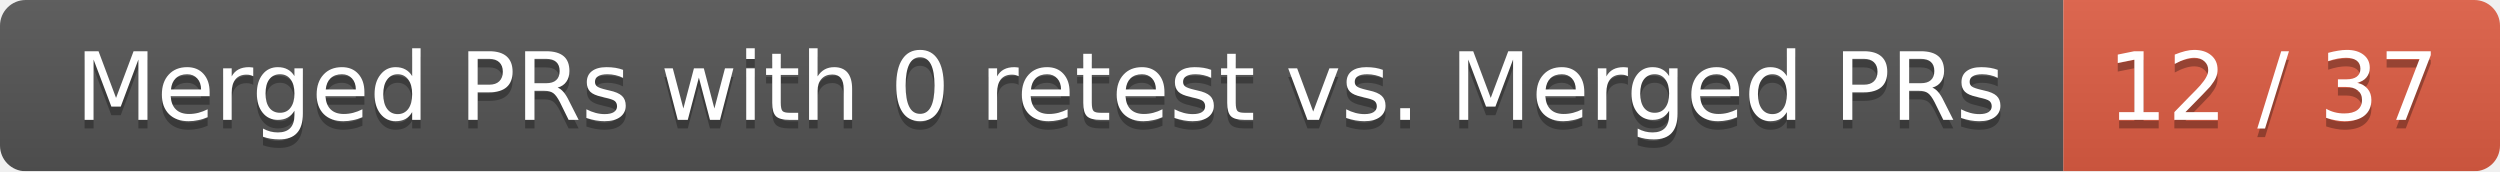
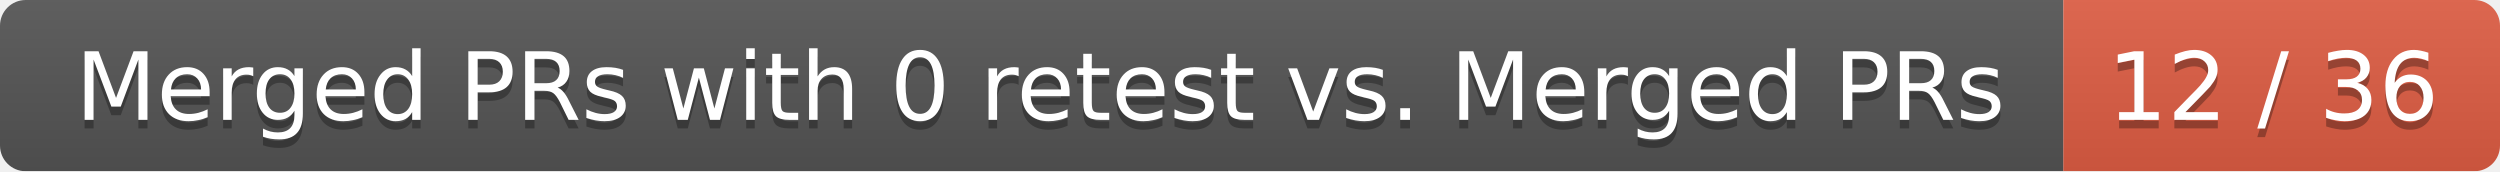
<svg xmlns="http://www.w3.org/2000/svg" width="292" height="20">
  <linearGradient id="smooth" x2="0" y2="100%">
    <stop offset="0" stop-color="#bbb" stop-opacity=".1" />
    <stop offset="1" stop-opacity=".1" />
  </linearGradient>
  <mask id="round">
    <rect width="292" height="20" rx="3" fill="#fff" />
  </mask>
  <g mask="url(#round)">
    <rect width="241" height="20" fill="#555" />
    <rect x="241" width="51" height="20" fill="#e05d44" />
    <rect width="292" height="20" fill="url(#smooth)" />
  </g>
  <g fill="#fff" text-anchor="middle" font-family="DejaVu Sans,Verdana,Geneva,sans-serif" font-size="11">
    <text x="121.5" y="15" fill="#010101" fill-opacity=".3">Merged PRs with 0 retest vs. Merged PRs</text>
    <text x="121.5" y="14">Merged PRs with 0 retest vs. Merged PRs</text>
-     <text x="265.5" y="15" fill="#010101" fill-opacity=".3">12 / 37</text>
-     <text x="265.5" y="14">12 / 37</text>
+     <text x="265.5" y="15" fill="#010101" fill-opacity=".3">12 / 36</text>
+     <text x="265.5" y="14">12 / 36</text>
  </g>
</svg>
